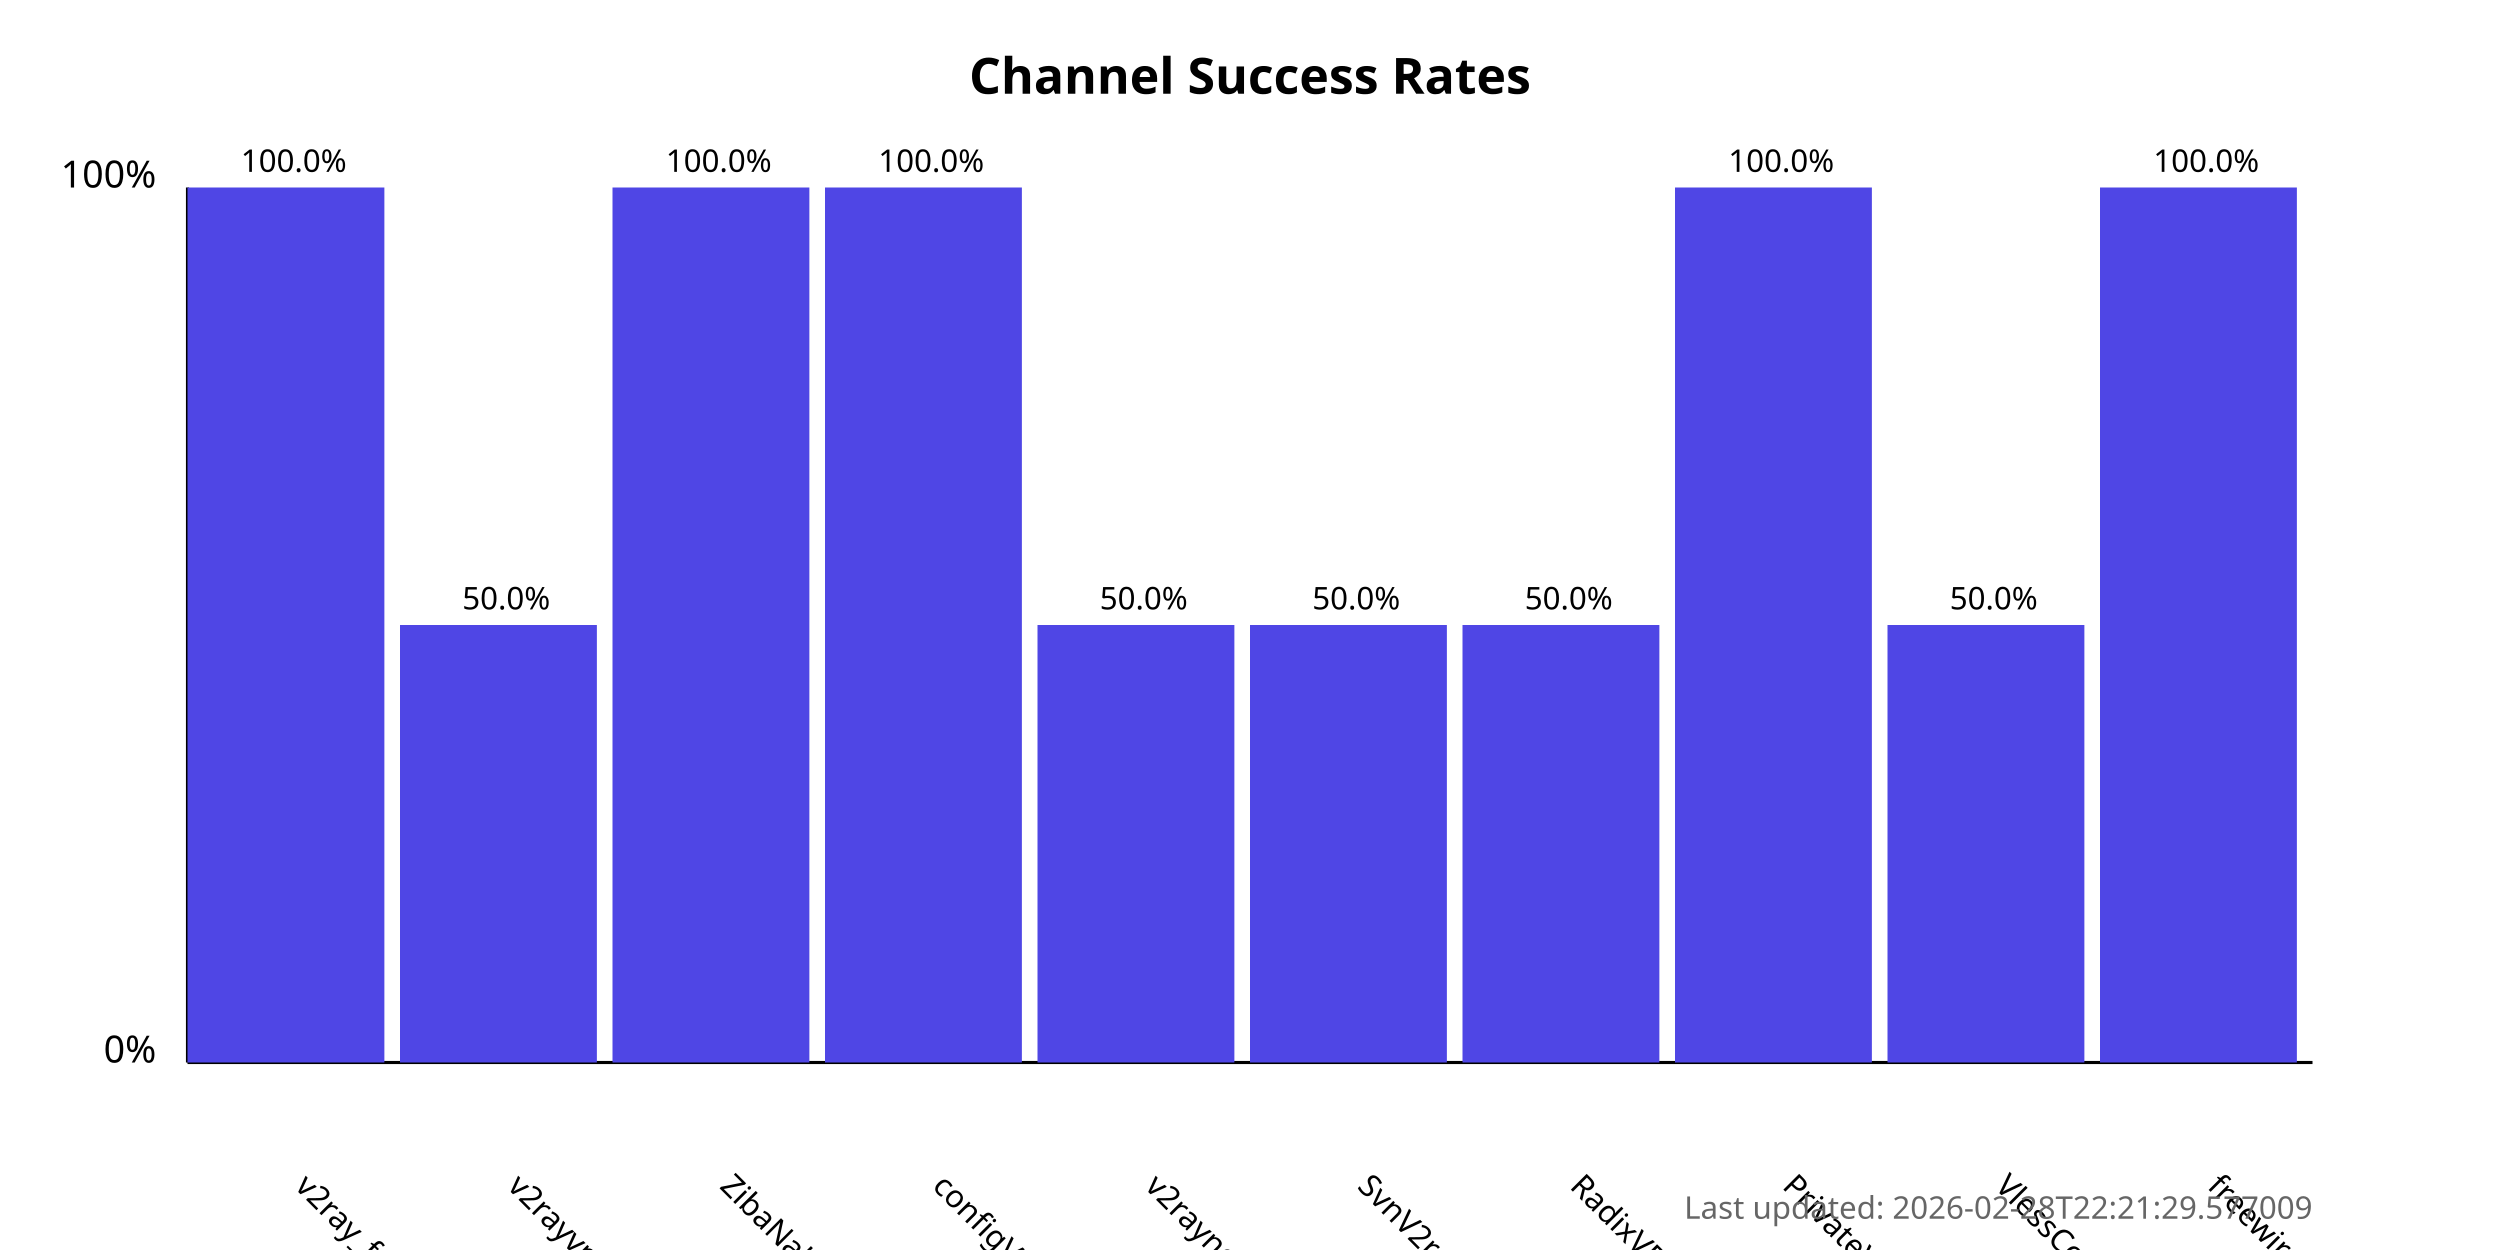
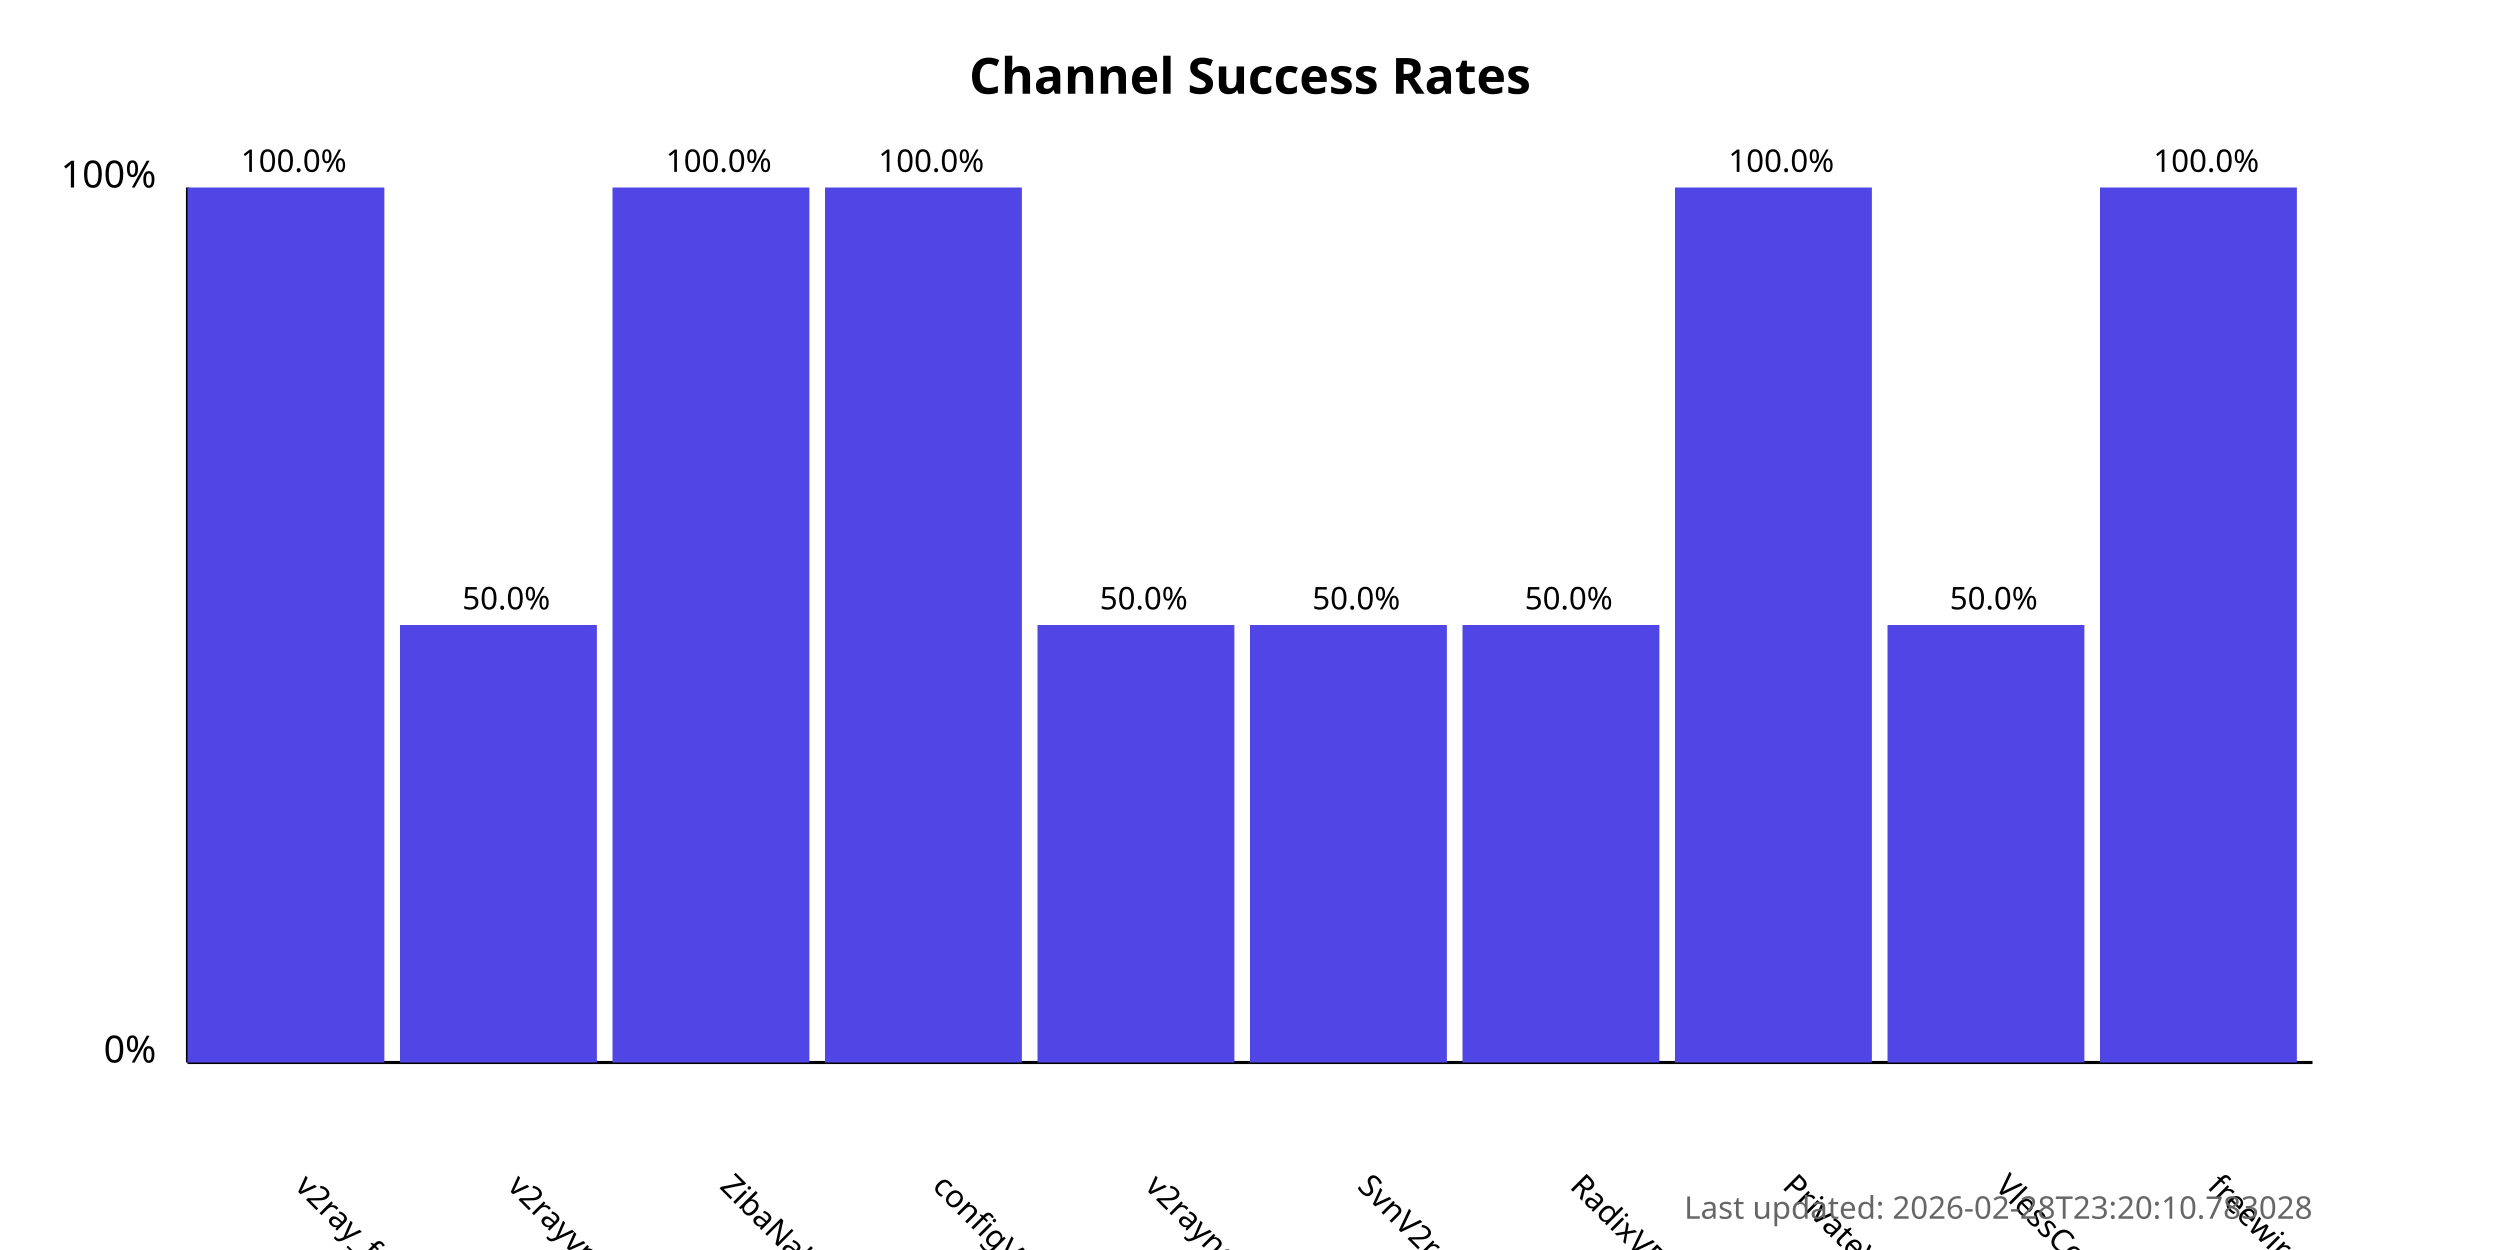
<svg xmlns="http://www.w3.org/2000/svg" width="800" height="400">
  <style>
            .chart-title { font: bold 16px sans-serif; }
            .axis-label { font: 12px sans-serif; }
            .tick-label { font: 10px sans-serif; }
            .bar { fill: #4f46e5; }
            .bar:hover { fill: #6366f1; }
            .timestamp { font: 10px sans-serif; fill: #666; }
        </style>
  <text x="400.0" y="30" text-anchor="middle" class="chart-title">
            Channel Success Rates
        </text>
  <line x1="60" y1="340" x2="60" y2="60" stroke="black" stroke-width="1" />
  <line x1="60" y1="340" x2="740" y2="340" stroke="black" stroke-width="1" />
  <text x="50" y="340" text-anchor="end" class="axis-label">0%</text>
  <text x="50" y="60" text-anchor="end" class="axis-label">100%</text>
  <g>
    <rect x="60" y="60.0" width="63.0" height="280.0" class="bar" />
    <text x="94.0" y="380" transform="rotate(45, 94.0, 380)" text-anchor="start" class="tick-label">
                v2ray_free_conf
            </text>
    <text x="94.0" y="55.0" text-anchor="middle" class="tick-label">
                100.0%
            </text>
  </g>
  <g>
    <rect x="128.0" y="200.0" width="63.0" height="140.0" class="bar" />
    <text x="162.0" y="380" transform="rotate(45, 162.0, 380)" text-anchor="start" class="tick-label">
                v2rayvpno
            </text>
    <text x="162.0" y="195.0" text-anchor="middle" class="tick-label">
                50.0%
            </text>
  </g>
  <g>
    <rect x="196.0" y="60.0" width="63.0" height="280.0" class="bar" />
    <text x="230.0" y="380" transform="rotate(45, 230.0, 380)" text-anchor="start" class="tick-label">
                ZibaNabz
            </text>
    <text x="230.0" y="55.0" text-anchor="middle" class="tick-label">
                100.0%
            </text>
  </g>
  <g>
    <rect x="264.0" y="60.0" width="63.0" height="280.0" class="bar" />
    <text x="298.0" y="380" transform="rotate(45, 298.0, 380)" text-anchor="start" class="tick-label">
                configV2rayForFree
            </text>
    <text x="298.0" y="55.0" text-anchor="middle" class="tick-label">
                100.0%
            </text>
  </g>
  <g>
    <rect x="332.0" y="200.0" width="63.0" height="140.0" class="bar" />
    <text x="366.0" y="380" transform="rotate(45, 366.0, 380)" text-anchor="start" class="tick-label">
                v2rayngvpn
            </text>
    <text x="366.0" y="195.0" text-anchor="middle" class="tick-label">
                50.0%
            </text>
  </g>
  <g>
    <rect x="400.0" y="200.0" width="63.0" height="140.0" class="bar" />
    <text x="434.0" y="380" transform="rotate(45, 434.0, 380)" text-anchor="start" class="tick-label">
                SvnV2ray
            </text>
    <text x="434.0" y="195.0" text-anchor="middle" class="tick-label">
                50.0%
            </text>
  </g>
  <g>
    <rect x="468.0" y="200.0" width="63.0" height="140.0" class="bar" />
    <text x="502.0" y="380" transform="rotate(45, 502.0, 380)" text-anchor="start" class="tick-label">
                RadixVPN
            </text>
    <text x="502.0" y="195.0" text-anchor="middle" class="tick-label">
                50.0%
            </text>
  </g>
  <g>
    <rect x="536.0" y="60.0" width="63.0" height="280.0" class="bar" />
    <text x="570.0" y="380" transform="rotate(45, 570.0, 380)" text-anchor="start" class="tick-label">
                PrivateVPNs
            </text>
    <text x="570.0" y="55.0" text-anchor="middle" class="tick-label">
                100.0%
            </text>
  </g>
  <g>
    <rect x="604.0" y="200.0" width="63.0" height="140.0" class="bar" />
    <text x="638.0" y="380" transform="rotate(45, 638.0, 380)" text-anchor="start" class="tick-label">
                VlessConfig
            </text>
    <text x="638.0" y="195.0" text-anchor="middle" class="tick-label">
                50.0%
            </text>
  </g>
  <g>
    <rect x="672.0" y="60.0" width="63.0" height="280.0" class="bar" />
    <text x="706.0" y="380" transform="rotate(45, 706.0, 380)" text-anchor="start" class="tick-label">
                freewireguard
            </text>
    <text x="706.0" y="55.0" text-anchor="middle" class="tick-label">
                100.0%
            </text>
  </g>
  <text x="740" y="390" text-anchor="end" class="timestamp">
-             Last updated: 2026-02-28T22:21:29.577009
+             Last updated: 2026-02-28T23:20:10.783028
        </text>
</svg>
